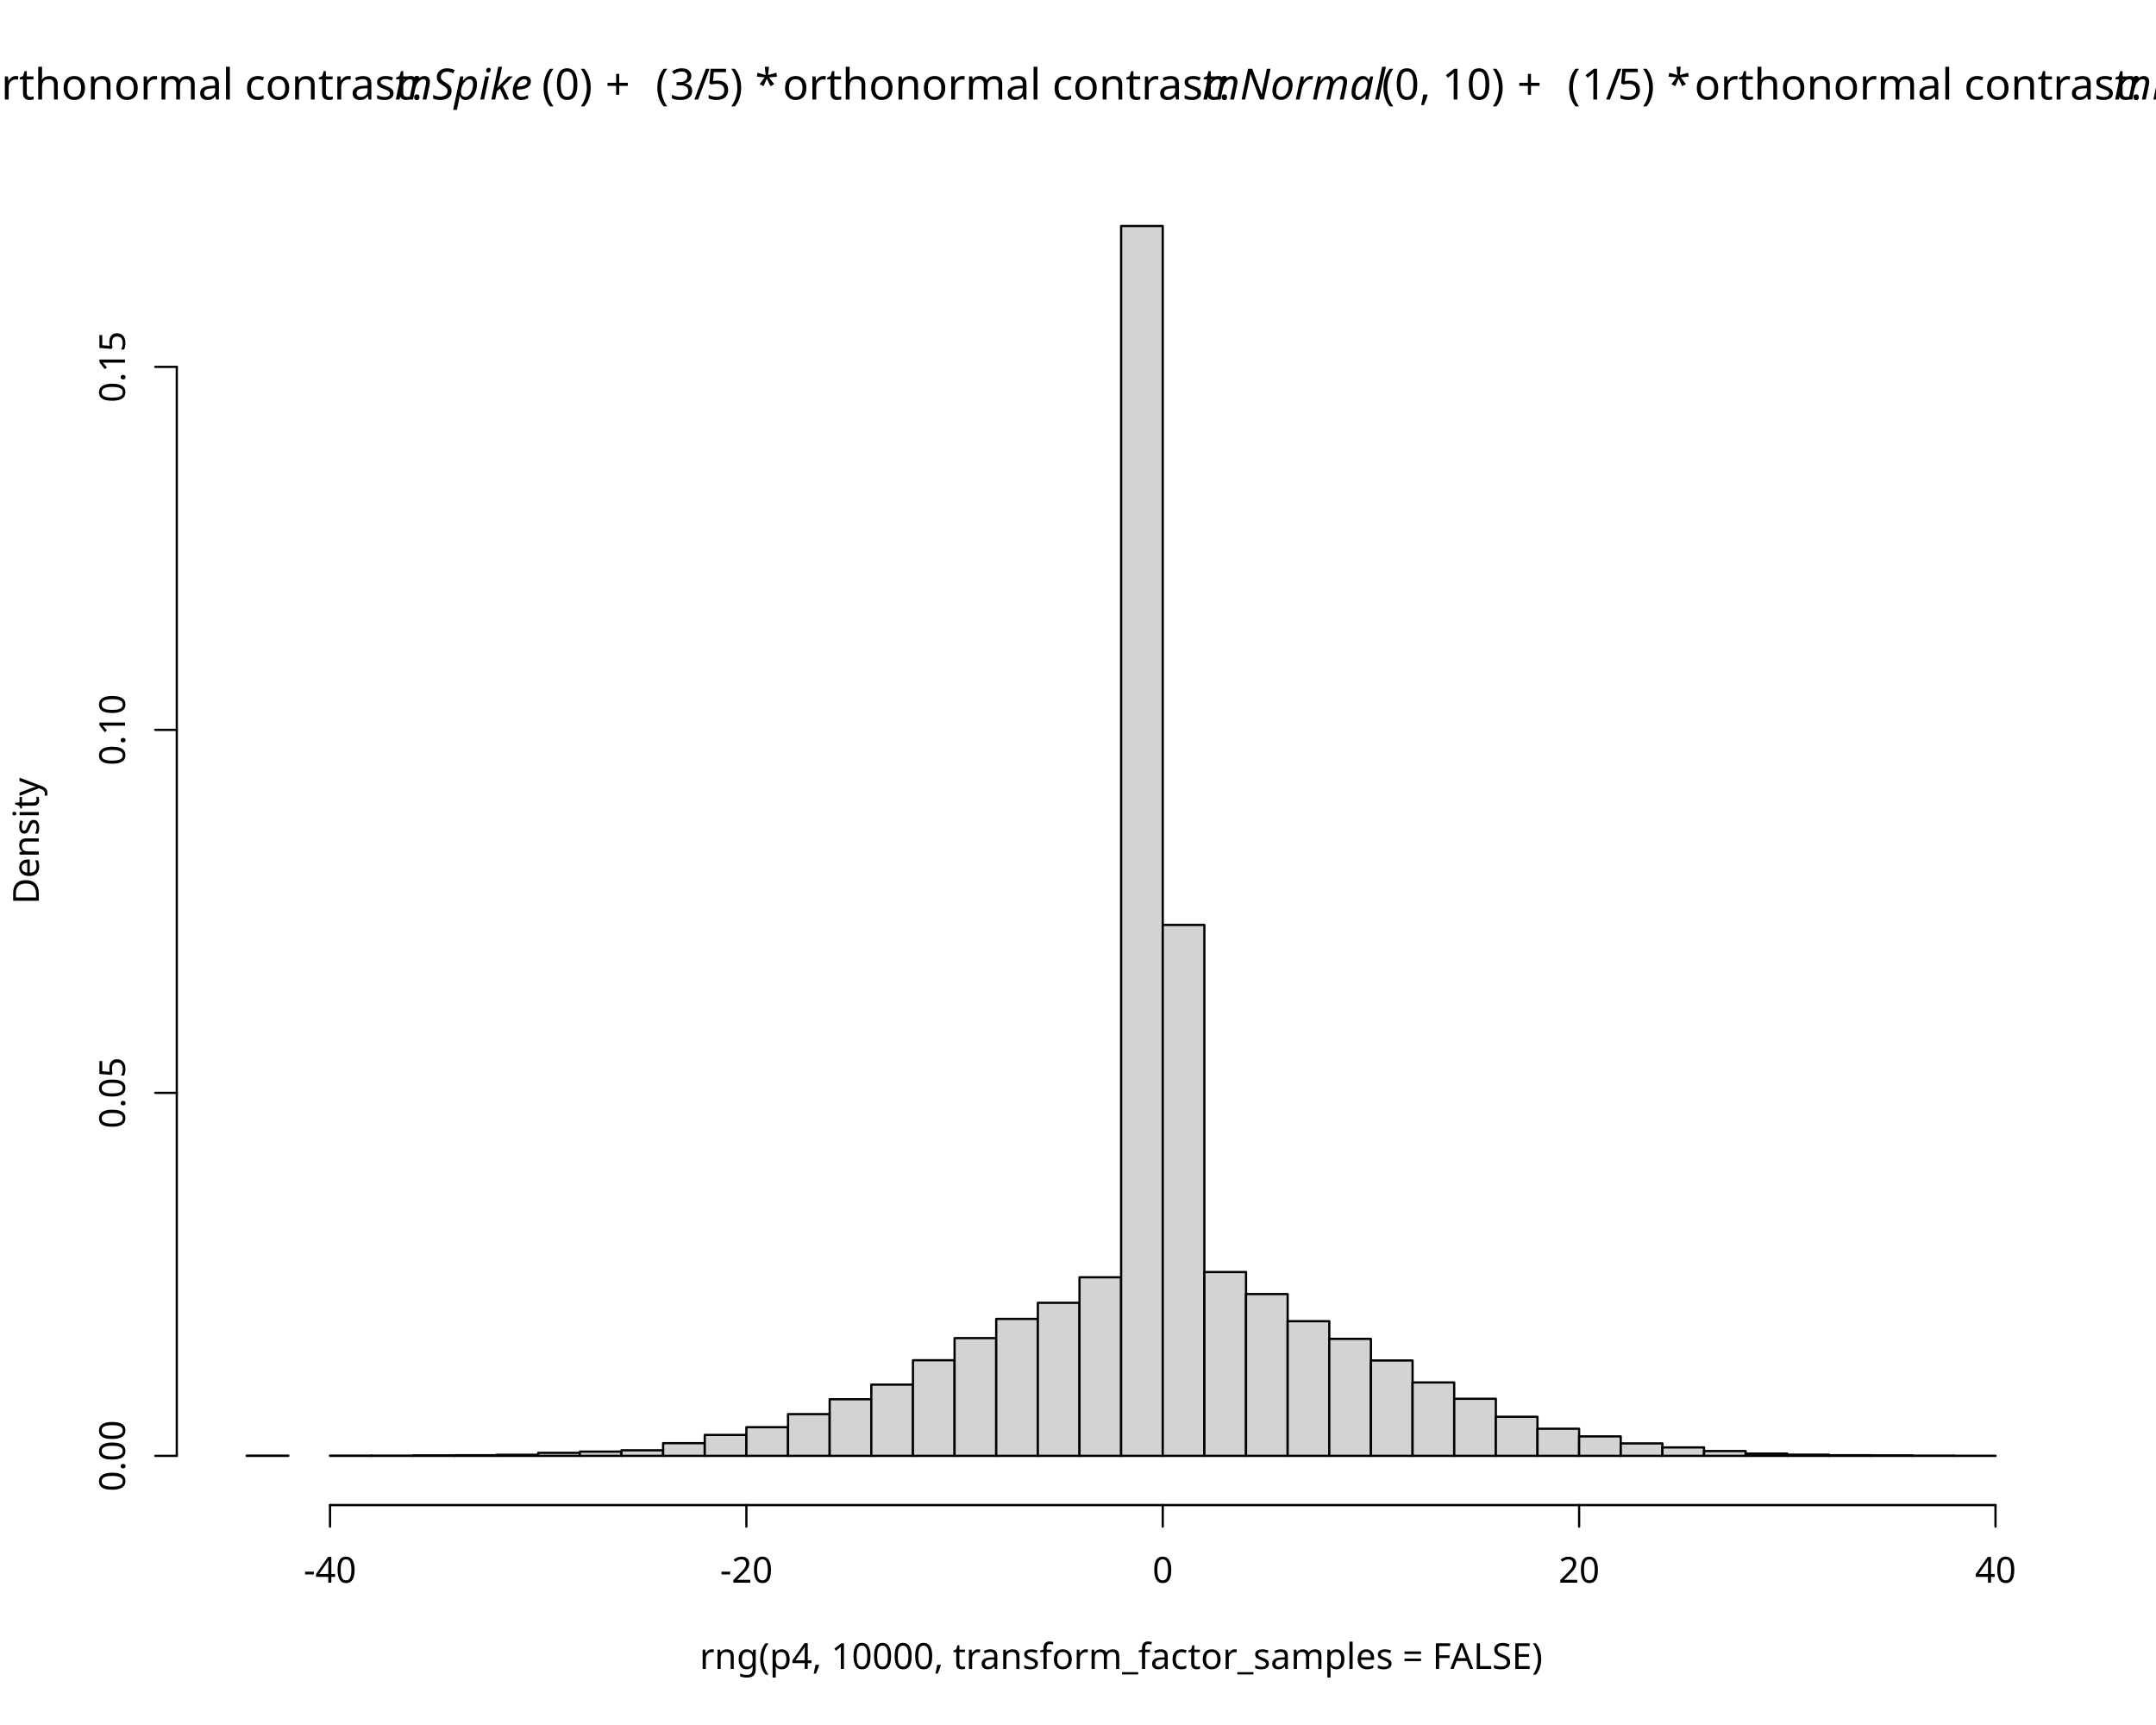
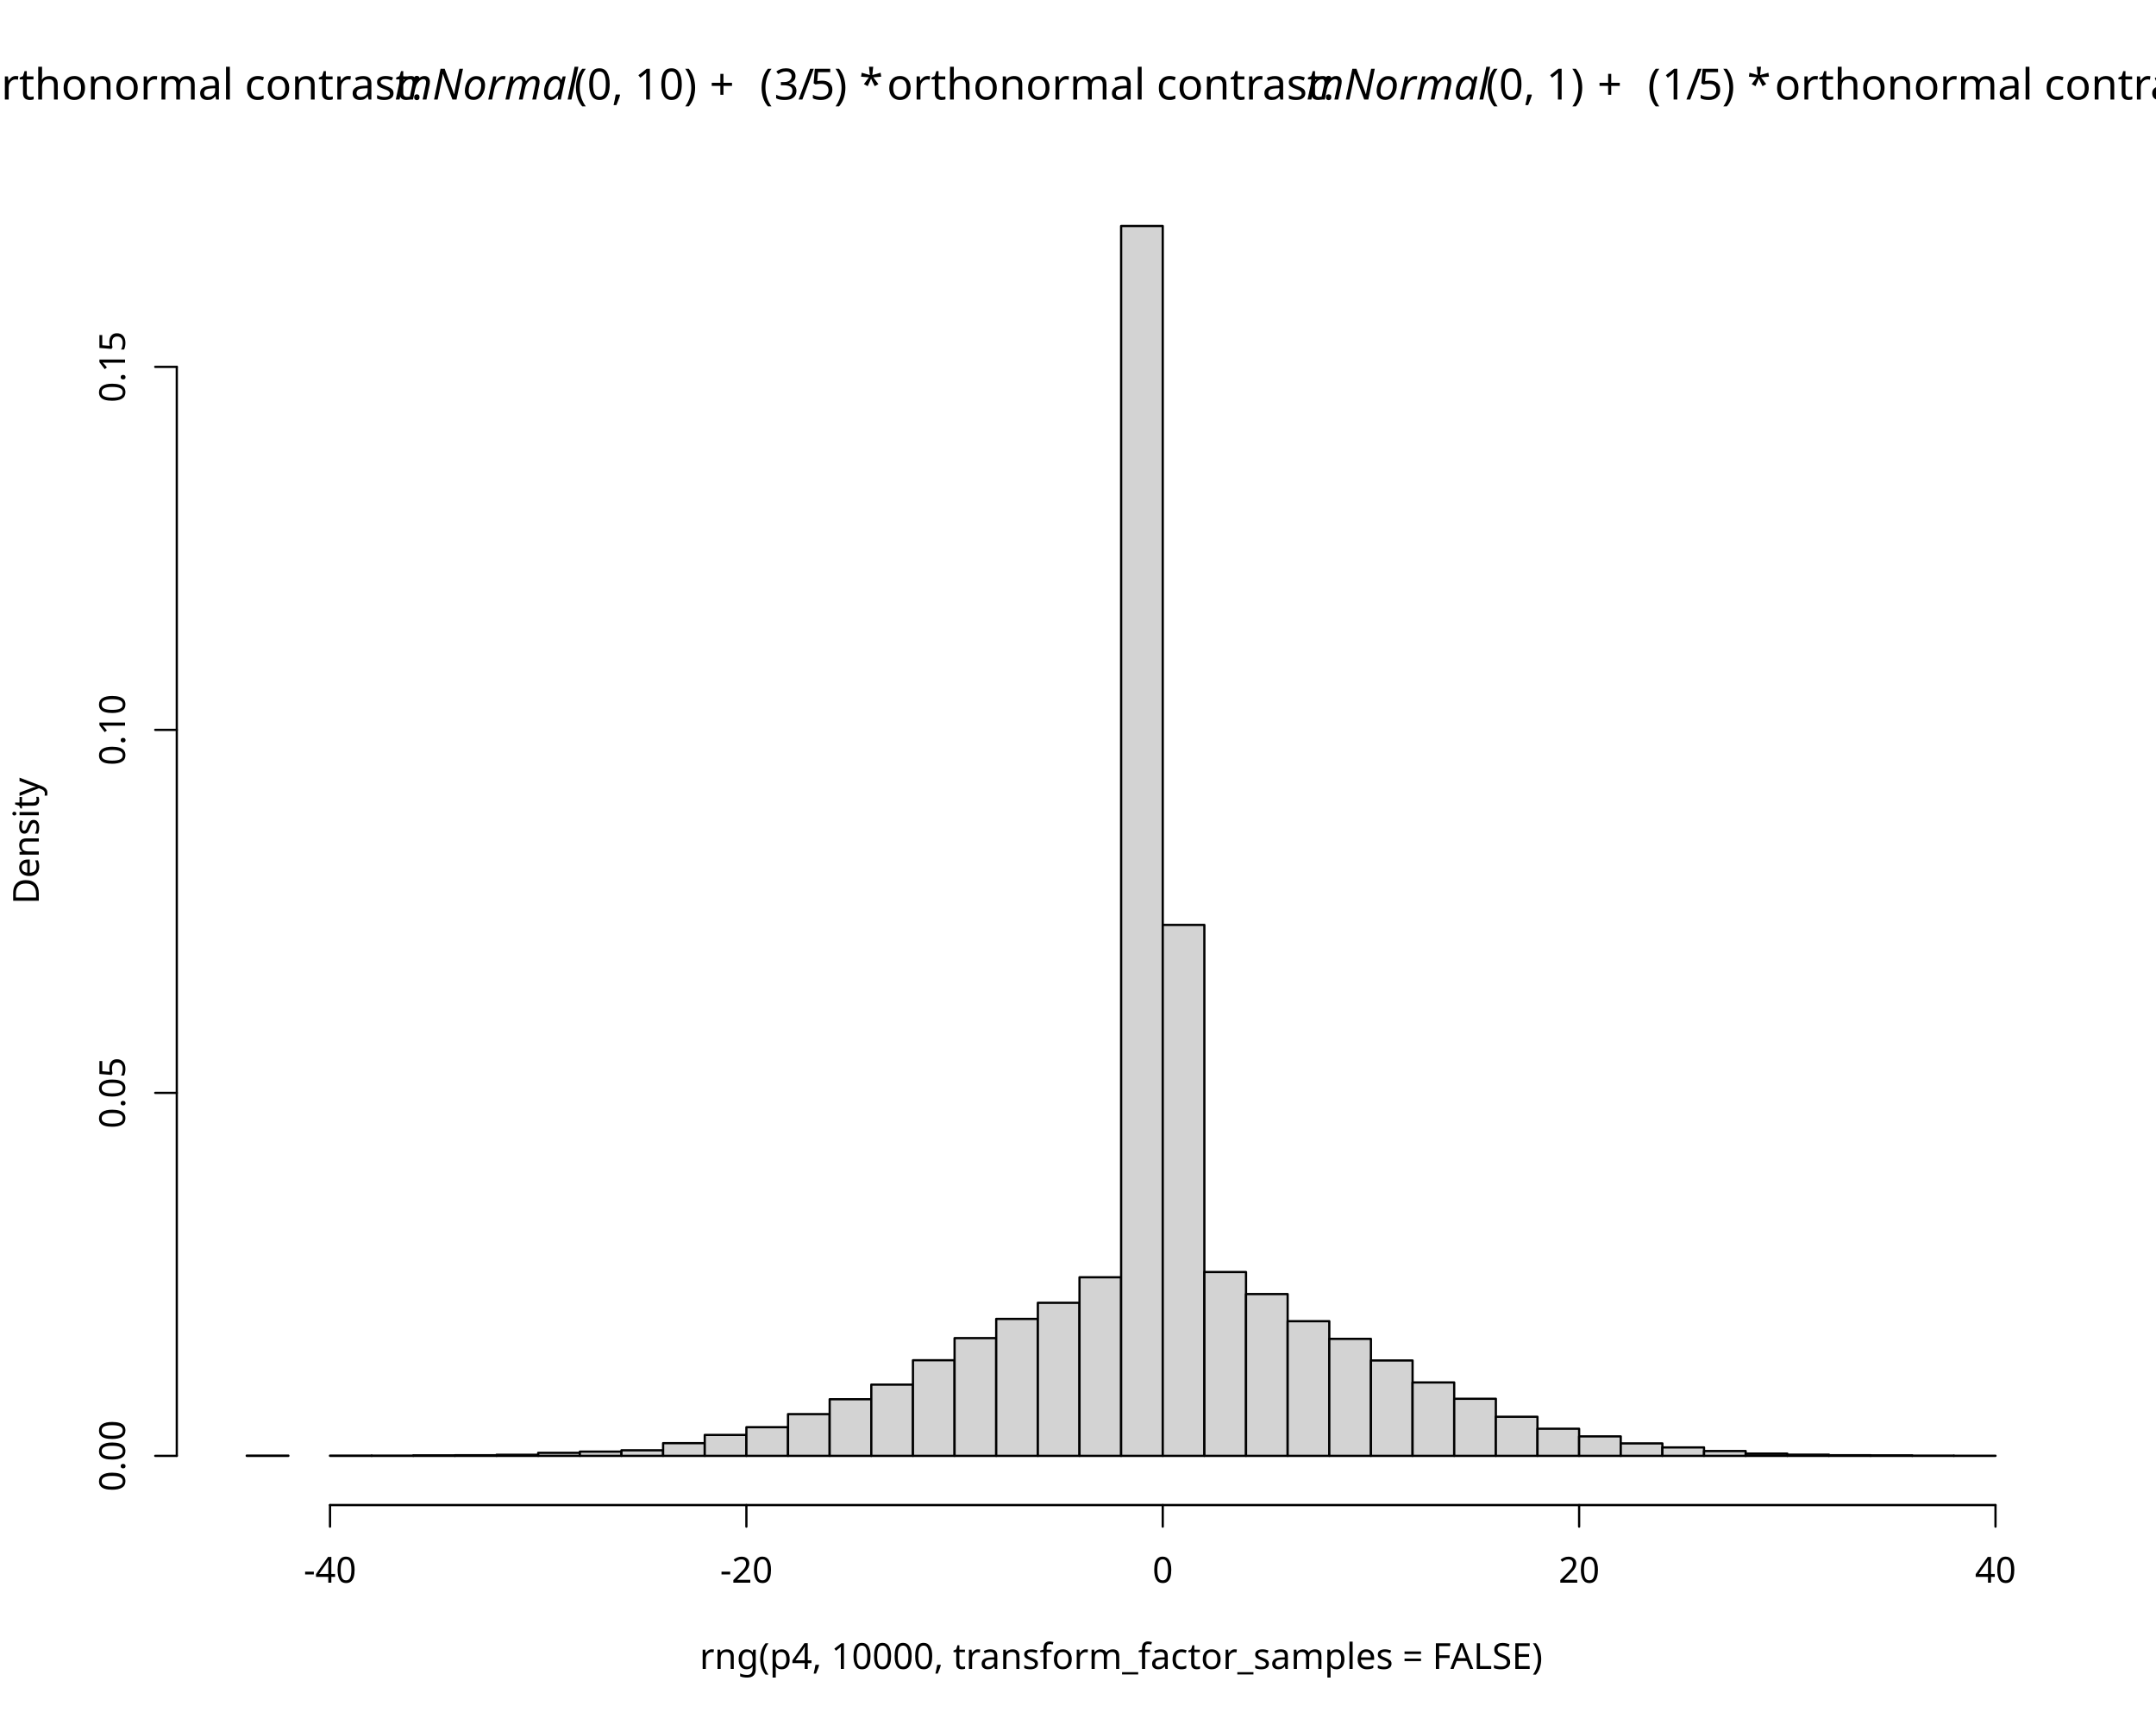
<svg xmlns="http://www.w3.org/2000/svg" class="svglite" data-engine-version="2.0" width="720.00pt" height="576.00pt" viewBox="0 0 720.00 576.00">
  <defs>
    <style type="text/css">
    .svglite line, .svglite polyline, .svglite polygon, .svglite path, .svglite rect, .svglite circle {
      fill: none;
      stroke: #000000;
      stroke-linecap: round;
      stroke-linejoin: round;
      stroke-miterlimit: 10.00;
    }
  </style>
  </defs>
  <rect width="100%" height="100%" style="stroke: none; fill: #FFFFFF;" />
  <defs>
    <clipPath id="cpMC4wMHw3MjAuMDB8MC4wMHw1NzYuMDA=">
      <rect x="0.00" y="0.00" width="720.00" height="576.00" />
    </clipPath>
  </defs>
  <g clip-path="url(#cpMC4wMHw3MjAuMDB8MC4wMHw1NzYuMDA=)">
    <text x="-50.73" y="33.24" style="font-size: 14.40px; font-family: sans;" textLength="4.80px" lengthAdjust="spacingAndGlyphs">(</text>
    <text x="-45.94" y="33.24" style="font-size: 14.40px; font-family: sans;" textLength="8.01px" lengthAdjust="spacingAndGlyphs">1</text>
    <text x="-37.93" y="33.24" style="font-size: 14.40px; font-family: sans;" textLength="4.00px" lengthAdjust="spacingAndGlyphs">/</text>
    <text x="-33.93" y="33.24" style="font-size: 14.40px; font-family: sans;" textLength="8.01px" lengthAdjust="spacingAndGlyphs">5</text>
    <text x="-25.92" y="33.24" style="font-size: 14.40px; font-family: sans;" textLength="4.80px" lengthAdjust="spacingAndGlyphs">)</text>
    <text x="-21.12" y="33.24" style="font-size: 14.40px; font-family: sans;" textLength="3.60px" lengthAdjust="spacingAndGlyphs"> </text>
    <text x="-17.52" y="33.24" style="font-size: 14.40px; font-family: sans;" textLength="5.61px" lengthAdjust="spacingAndGlyphs">*</text>
    <text x="-11.91" y="33.24" style="font-size: 14.40px; font-family: sans;" textLength="3.60px" lengthAdjust="spacingAndGlyphs"> </text>
    <text x="-8.31" y="33.24" style="font-size: 14.40px; font-family: sans;" textLength="140.08px" lengthAdjust="spacingAndGlyphs">orthonormal contrast: </text>
-     <text x="131.77" y="33.24" style="font-size: 14.40px; font-style: italic; font-family: sans;" textLength="48.03px" lengthAdjust="spacingAndGlyphs">mSpike</text>
-     <text x="180.96" y="33.24" style="font-size: 14.40px; font-family: sans;" textLength="17.60px" lengthAdjust="spacingAndGlyphs">(0)</text>
-     <text x="198.56" y="33.24" style="font-size: 14.40px; font-family: sans;" textLength="3.60px" lengthAdjust="spacingAndGlyphs"> </text>
-     <text x="202.17" y="33.24" style="font-size: 14.40px; font-family: sans;" textLength="11.18px" lengthAdjust="spacingAndGlyphs">+</text>
-     <text x="215.35" y="33.24" style="font-size: 14.40px; font-family: sans;" textLength="3.60px" lengthAdjust="spacingAndGlyphs"> </text>
-     <text x="218.95" y="33.24" style="font-size: 14.40px; font-family: sans;" textLength="4.80px" lengthAdjust="spacingAndGlyphs">(</text>
-     <text x="223.74" y="33.24" style="font-size: 14.40px; font-family: sans;" textLength="8.01px" lengthAdjust="spacingAndGlyphs">3</text>
-     <text x="231.75" y="33.24" style="font-size: 14.40px; font-family: sans;" textLength="4.00px" lengthAdjust="spacingAndGlyphs">/</text>
-     <text x="235.75" y="33.24" style="font-size: 14.40px; font-family: sans;" textLength="8.01px" lengthAdjust="spacingAndGlyphs">5</text>
-     <text x="243.76" y="33.24" style="font-size: 14.40px; font-family: sans;" textLength="4.80px" lengthAdjust="spacingAndGlyphs">)</text>
-     <text x="248.56" y="33.24" style="font-size: 14.40px; font-family: sans;" textLength="3.60px" lengthAdjust="spacingAndGlyphs"> </text>
-     <text x="252.16" y="33.24" style="font-size: 14.40px; font-family: sans;" textLength="5.61px" lengthAdjust="spacingAndGlyphs">*</text>
-     <text x="257.77" y="33.24" style="font-size: 14.40px; font-family: sans;" textLength="3.60px" lengthAdjust="spacingAndGlyphs"> </text>
-     <text x="261.37" y="33.24" style="font-size: 14.40px; font-family: sans;" textLength="140.08px" lengthAdjust="spacingAndGlyphs">orthonormal contrast: </text>
-     <text x="401.45" y="33.24" style="font-size: 14.40px; font-style: italic; font-family: sans;" textLength="58.42px" lengthAdjust="spacingAndGlyphs">mNormal</text>
-     <text x="461.43" y="33.24" style="font-size: 14.40px; font-family: sans;" textLength="41.62px" lengthAdjust="spacingAndGlyphs">(0, 10)</text>
-     <text x="503.05" y="33.24" style="font-size: 14.40px; font-family: sans;" textLength="3.60px" lengthAdjust="spacingAndGlyphs"> </text>
-     <text x="506.65" y="33.24" style="font-size: 14.40px; font-family: sans;" textLength="11.18px" lengthAdjust="spacingAndGlyphs">+</text>
-     <text x="519.84" y="33.24" style="font-size: 14.40px; font-family: sans;" textLength="3.60px" lengthAdjust="spacingAndGlyphs"> </text>
-     <text x="523.44" y="33.24" style="font-size: 14.40px; font-family: sans;" textLength="4.80px" lengthAdjust="spacingAndGlyphs">(</text>
-     <text x="528.23" y="33.24" style="font-size: 14.40px; font-family: sans;" textLength="8.01px" lengthAdjust="spacingAndGlyphs">1</text>
-     <text x="536.24" y="33.24" style="font-size: 14.40px; font-family: sans;" textLength="4.00px" lengthAdjust="spacingAndGlyphs">/</text>
-     <text x="540.24" y="33.24" style="font-size: 14.40px; font-family: sans;" textLength="8.01px" lengthAdjust="spacingAndGlyphs">5</text>
-     <text x="548.25" y="33.24" style="font-size: 14.40px; font-family: sans;" textLength="4.80px" lengthAdjust="spacingAndGlyphs">)</text>
-     <text x="553.05" y="33.24" style="font-size: 14.40px; font-family: sans;" textLength="3.60px" lengthAdjust="spacingAndGlyphs"> </text>
-     <text x="556.65" y="33.24" style="font-size: 14.40px; font-family: sans;" textLength="5.61px" lengthAdjust="spacingAndGlyphs">*</text>
-     <text x="562.26" y="33.24" style="font-size: 14.40px; font-family: sans;" textLength="3.60px" lengthAdjust="spacingAndGlyphs"> </text>
-     <text x="565.86" y="33.24" style="font-size: 14.40px; font-family: sans;" textLength="140.08px" lengthAdjust="spacingAndGlyphs">orthonormal contrast: </text>
-     <text x="705.94" y="33.24" style="font-size: 14.40px; font-style: italic; font-family: sans;" textLength="58.42px" lengthAdjust="spacingAndGlyphs">mNormal</text>
-     <text x="765.92" y="33.24" style="font-size: 14.40px; font-family: sans;" textLength="33.61px" lengthAdjust="spacingAndGlyphs">(0, 1)</text>
+     <text x="131.77" y="33.24" style="font-size: 14.40px; font-style: italic; font-family: sans;" textLength="58.42px" lengthAdjust="spacingAndGlyphs">mNormal</text>
+     <text x="191.75" y="33.24" style="font-size: 14.40px; font-family: sans;" textLength="41.62px" lengthAdjust="spacingAndGlyphs">(0, 10)</text>
+     <text x="233.37" y="33.24" style="font-size: 14.40px; font-family: sans;" textLength="3.60px" lengthAdjust="spacingAndGlyphs"> </text>
+     <text x="236.97" y="33.24" style="font-size: 14.40px; font-family: sans;" textLength="11.18px" lengthAdjust="spacingAndGlyphs">+</text>
+     <text x="250.15" y="33.24" style="font-size: 14.40px; font-family: sans;" textLength="3.60px" lengthAdjust="spacingAndGlyphs"> </text>
+     <text x="253.76" y="33.24" style="font-size: 14.40px; font-family: sans;" textLength="4.80px" lengthAdjust="spacingAndGlyphs">(</text>
+     <text x="258.55" y="33.24" style="font-size: 14.40px; font-family: sans;" textLength="8.01px" lengthAdjust="spacingAndGlyphs">3</text>
+     <text x="266.56" y="33.24" style="font-size: 14.40px; font-family: sans;" textLength="4.00px" lengthAdjust="spacingAndGlyphs">/</text>
+     <text x="270.56" y="33.24" style="font-size: 14.40px; font-family: sans;" textLength="8.01px" lengthAdjust="spacingAndGlyphs">5</text>
+     <text x="278.57" y="33.24" style="font-size: 14.40px; font-family: sans;" textLength="4.80px" lengthAdjust="spacingAndGlyphs">)</text>
+     <text x="283.37" y="33.24" style="font-size: 14.40px; font-family: sans;" textLength="3.60px" lengthAdjust="spacingAndGlyphs"> </text>
+     <text x="286.97" y="33.24" style="font-size: 14.40px; font-family: sans;" textLength="5.61px" lengthAdjust="spacingAndGlyphs">*</text>
+     <text x="292.58" y="33.24" style="font-size: 14.40px; font-family: sans;" textLength="3.60px" lengthAdjust="spacingAndGlyphs"> </text>
+     <text x="296.18" y="33.24" style="font-size: 14.40px; font-family: sans;" textLength="140.08px" lengthAdjust="spacingAndGlyphs">orthonormal contrast: </text>
+     <text x="436.26" y="33.24" style="font-size: 14.40px; font-style: italic; font-family: sans;" textLength="58.42px" lengthAdjust="spacingAndGlyphs">mNormal</text>
+     <text x="496.24" y="33.24" style="font-size: 14.40px; font-family: sans;" textLength="33.61px" lengthAdjust="spacingAndGlyphs">(0, 1)</text>
+     <text x="529.85" y="33.24" style="font-size: 14.40px; font-family: sans;" textLength="3.60px" lengthAdjust="spacingAndGlyphs"> </text>
+     <text x="533.45" y="33.24" style="font-size: 14.40px; font-family: sans;" textLength="11.18px" lengthAdjust="spacingAndGlyphs">+</text>
+     <text x="546.63" y="33.24" style="font-size: 14.40px; font-family: sans;" textLength="3.60px" lengthAdjust="spacingAndGlyphs"> </text>
+     <text x="550.24" y="33.24" style="font-size: 14.40px; font-family: sans;" textLength="4.80px" lengthAdjust="spacingAndGlyphs">(</text>
+     <text x="555.03" y="33.24" style="font-size: 14.40px; font-family: sans;" textLength="8.01px" lengthAdjust="spacingAndGlyphs">1</text>
+     <text x="563.04" y="33.24" style="font-size: 14.40px; font-family: sans;" textLength="4.00px" lengthAdjust="spacingAndGlyphs">/</text>
+     <text x="567.04" y="33.24" style="font-size: 14.40px; font-family: sans;" textLength="8.01px" lengthAdjust="spacingAndGlyphs">5</text>
+     <text x="575.05" y="33.24" style="font-size: 14.40px; font-family: sans;" textLength="4.80px" lengthAdjust="spacingAndGlyphs">)</text>
+     <text x="579.85" y="33.24" style="font-size: 14.40px; font-family: sans;" textLength="3.60px" lengthAdjust="spacingAndGlyphs"> </text>
+     <text x="583.45" y="33.24" style="font-size: 14.40px; font-family: sans;" textLength="5.61px" lengthAdjust="spacingAndGlyphs">*</text>
+     <text x="589.06" y="33.24" style="font-size: 14.40px; font-family: sans;" textLength="3.60px" lengthAdjust="spacingAndGlyphs"> </text>
+     <text x="592.66" y="33.24" style="font-size: 14.40px; font-family: sans;" textLength="140.08px" lengthAdjust="spacingAndGlyphs">orthonormal contrast: </text>
+     <text x="732.74" y="33.24" style="font-size: 14.40px; font-style: italic; font-family: sans;" textLength="48.03px" lengthAdjust="spacingAndGlyphs">mSpike</text>
+     <text x="781.93" y="33.24" style="font-size: 14.40px; font-family: sans;" textLength="17.60px" lengthAdjust="spacingAndGlyphs">(0)</text>
    <text x="374.40" y="557.28" text-anchor="middle" style="font-size: 12.00px; font-family: sans;" textLength="275.85px" lengthAdjust="spacingAndGlyphs">rng(p4, 10000, transform_factor_samples = FALSE)</text>
    <text transform="translate(12.96,280.80) rotate(-90)" text-anchor="middle" style="font-size: 12.00px; font-family: sans;" textLength="40.02px" lengthAdjust="spacingAndGlyphs">Density</text>
    <line x1="110.21" y1="502.56" x2="666.40" y2="502.56" style="stroke-width: 0.75;" />
    <line x1="110.21" y1="502.56" x2="110.21" y2="509.76" style="stroke-width: 0.75;" />
    <line x1="249.26" y1="502.56" x2="249.26" y2="509.76" style="stroke-width: 0.75;" />
    <line x1="388.30" y1="502.56" x2="388.30" y2="509.76" style="stroke-width: 0.75;" />
    <line x1="527.35" y1="502.56" x2="527.35" y2="509.76" style="stroke-width: 0.75;" />
    <line x1="666.40" y1="502.56" x2="666.40" y2="509.76" style="stroke-width: 0.75;" />
    <text x="110.21" y="528.48" text-anchor="middle" style="font-size: 12.00px; font-family: sans;" textLength="17.34px" lengthAdjust="spacingAndGlyphs">-40</text>
    <text x="249.26" y="528.48" text-anchor="middle" style="font-size: 12.00px; font-family: sans;" textLength="17.34px" lengthAdjust="spacingAndGlyphs">-20</text>
    <text x="388.30" y="528.48" text-anchor="middle" style="font-size: 12.00px; font-family: sans;" textLength="6.67px" lengthAdjust="spacingAndGlyphs">0</text>
    <text x="527.35" y="528.48" text-anchor="middle" style="font-size: 12.00px; font-family: sans;" textLength="13.35px" lengthAdjust="spacingAndGlyphs">20</text>
    <text x="666.40" y="528.48" text-anchor="middle" style="font-size: 12.00px; font-family: sans;" textLength="13.35px" lengthAdjust="spacingAndGlyphs">40</text>
    <line x1="59.04" y1="486.13" x2="59.04" y2="122.50" style="stroke-width: 0.75;" />
    <line x1="59.04" y1="486.13" x2="51.84" y2="486.13" style="stroke-width: 0.75;" />
    <line x1="59.04" y1="364.92" x2="51.84" y2="364.92" style="stroke-width: 0.75;" />
    <line x1="59.04" y1="243.71" x2="51.84" y2="243.71" style="stroke-width: 0.75;" />
    <line x1="59.04" y1="122.50" x2="51.84" y2="122.50" style="stroke-width: 0.75;" />
    <text transform="translate(41.76,486.13) rotate(-90)" text-anchor="middle" style="font-size: 12.00px; font-family: sans;" textLength="23.36px" lengthAdjust="spacingAndGlyphs">0.00</text>
    <text transform="translate(41.76,364.92) rotate(-90)" text-anchor="middle" style="font-size: 12.00px; font-family: sans;" textLength="23.36px" lengthAdjust="spacingAndGlyphs">0.05</text>
    <text transform="translate(41.76,243.71) rotate(-90)" text-anchor="middle" style="font-size: 12.00px; font-family: sans;" textLength="23.36px" lengthAdjust="spacingAndGlyphs">0.10</text>
    <text transform="translate(41.76,122.50) rotate(-90)" text-anchor="middle" style="font-size: 12.00px; font-family: sans;" textLength="23.36px" lengthAdjust="spacingAndGlyphs">0.15</text>
  </g>
  <defs>
    <clipPath id="cpNTkuMDR8Njg5Ljc2fDU5LjA0fDUwMi41Ng==">
      <rect x="59.04" y="59.04" width="630.72" height="443.52" />
    </clipPath>
  </defs>
  <g clip-path="url(#cpNTkuMDR8Njg5Ljc2fDU5LjA0fDUwMi41Ng==)">
    <rect x="82.40" y="486.05" width="13.90" height="0.081" style="stroke-width: 0.75; fill: #D3D3D3;" />
    <rect x="96.30" y="486.13" width="13.90" height="0.00" style="stroke-width: 0.75; fill: #D3D3D3;" />
    <rect x="110.21" y="486.05" width="13.90" height="0.081" style="stroke-width: 0.75; fill: #D3D3D3;" />
    <rect x="124.11" y="486.05" width="13.90" height="0.081" style="stroke-width: 0.75; fill: #D3D3D3;" />
    <rect x="138.02" y="485.97" width="13.90" height="0.16" style="stroke-width: 0.75; fill: #D3D3D3;" />
    <rect x="151.92" y="485.93" width="13.90" height="0.20" style="stroke-width: 0.75; fill: #D3D3D3;" />
    <rect x="165.83" y="485.77" width="13.90" height="0.36" style="stroke-width: 0.75; fill: #D3D3D3;" />
    <rect x="179.73" y="485.12" width="13.90" height="1.01" style="stroke-width: 0.75; fill: #D3D3D3;" />
    <rect x="193.64" y="484.72" width="13.90" height="1.41" style="stroke-width: 0.75; fill: #D3D3D3;" />
    <rect x="207.54" y="484.27" width="13.90" height="1.86" style="stroke-width: 0.75; fill: #D3D3D3;" />
    <rect x="221.45" y="481.89" width="13.90" height="4.24" style="stroke-width: 0.75; fill: #D3D3D3;" />
    <rect x="235.35" y="479.14" width="13.90" height="6.99" style="stroke-width: 0.75; fill: #D3D3D3;" />
    <rect x="249.26" y="476.56" width="13.90" height="9.58" style="stroke-width: 0.75; fill: #D3D3D3;" />
    <rect x="263.16" y="472.19" width="13.90" height="13.94" style="stroke-width: 0.75; fill: #D3D3D3;" />
    <rect x="277.07" y="467.22" width="13.90" height="18.91" style="stroke-width: 0.75; fill: #D3D3D3;" />
    <rect x="290.97" y="462.34" width="13.90" height="23.80" style="stroke-width: 0.75; fill: #D3D3D3;" />
    <rect x="304.88" y="454.21" width="13.90" height="31.92" style="stroke-width: 0.75; fill: #D3D3D3;" />
    <rect x="318.78" y="446.82" width="13.90" height="39.31" style="stroke-width: 0.75; fill: #D3D3D3;" />
    <rect x="332.69" y="440.40" width="13.90" height="45.74" style="stroke-width: 0.75; fill: #D3D3D3;" />
    <rect x="346.59" y="435.02" width="13.90" height="51.11" style="stroke-width: 0.75; fill: #D3D3D3;" />
    <rect x="360.50" y="426.50" width="13.90" height="59.64" style="stroke-width: 0.75; fill: #D3D3D3;" />
    <rect x="374.40" y="75.47" width="13.90" height="410.67" style="stroke-width: 0.75; fill: #D3D3D3;" />
    <rect x="388.30" y="308.84" width="13.90" height="177.29" style="stroke-width: 0.75; fill: #D3D3D3;" />
    <rect x="402.21" y="424.76" width="13.90" height="61.37" style="stroke-width: 0.75; fill: #D3D3D3;" />
    <rect x="416.11" y="432.11" width="13.90" height="54.02" style="stroke-width: 0.75; fill: #D3D3D3;" />
    <rect x="430.02" y="441.16" width="13.90" height="44.97" style="stroke-width: 0.75; fill: #D3D3D3;" />
    <rect x="443.92" y="447.06" width="13.90" height="39.07" style="stroke-width: 0.75; fill: #D3D3D3;" />
    <rect x="457.83" y="454.29" width="13.90" height="31.84" style="stroke-width: 0.75; fill: #D3D3D3;" />
    <rect x="471.73" y="461.61" width="13.90" height="24.53" style="stroke-width: 0.75; fill: #D3D3D3;" />
    <rect x="485.64" y="467.06" width="13.90" height="19.07" style="stroke-width: 0.75; fill: #D3D3D3;" />
    <rect x="499.54" y="473.08" width="13.90" height="13.05" style="stroke-width: 0.75; fill: #D3D3D3;" />
    <rect x="513.45" y="477.08" width="13.90" height="9.05" style="stroke-width: 0.75; fill: #D3D3D3;" />
    <rect x="527.35" y="479.63" width="13.90" height="6.51" style="stroke-width: 0.75; fill: #D3D3D3;" />
    <rect x="541.26" y="481.97" width="13.90" height="4.16" style="stroke-width: 0.75; fill: #D3D3D3;" />
    <rect x="555.16" y="483.31" width="13.90" height="2.83" style="stroke-width: 0.75; fill: #D3D3D3;" />
    <rect x="569.07" y="484.52" width="13.90" height="1.62" style="stroke-width: 0.75; fill: #D3D3D3;" />
    <rect x="582.97" y="485.37" width="13.90" height="0.77" style="stroke-width: 0.75; fill: #D3D3D3;" />
    <rect x="596.88" y="485.73" width="13.90" height="0.40" style="stroke-width: 0.75; fill: #D3D3D3;" />
    <rect x="610.78" y="485.93" width="13.90" height="0.20" style="stroke-width: 0.75; fill: #D3D3D3;" />
    <rect x="624.69" y="485.97" width="13.90" height="0.16" style="stroke-width: 0.75; fill: #D3D3D3;" />
    <rect x="638.59" y="486.05" width="13.90" height="0.081" style="stroke-width: 0.75; fill: #D3D3D3;" />
    <rect x="652.50" y="486.09" width="13.90" height="0.040" style="stroke-width: 0.75; fill: #D3D3D3;" />
  </g>
</svg>
